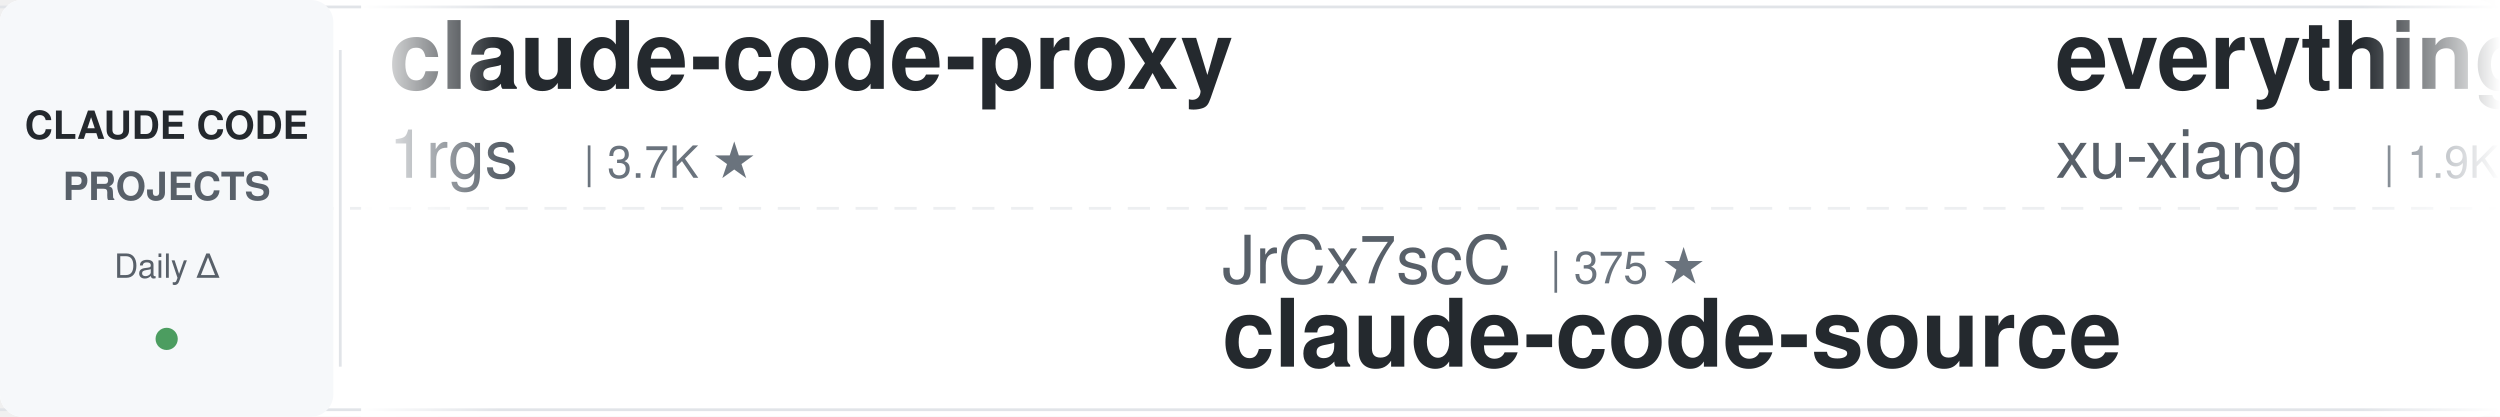
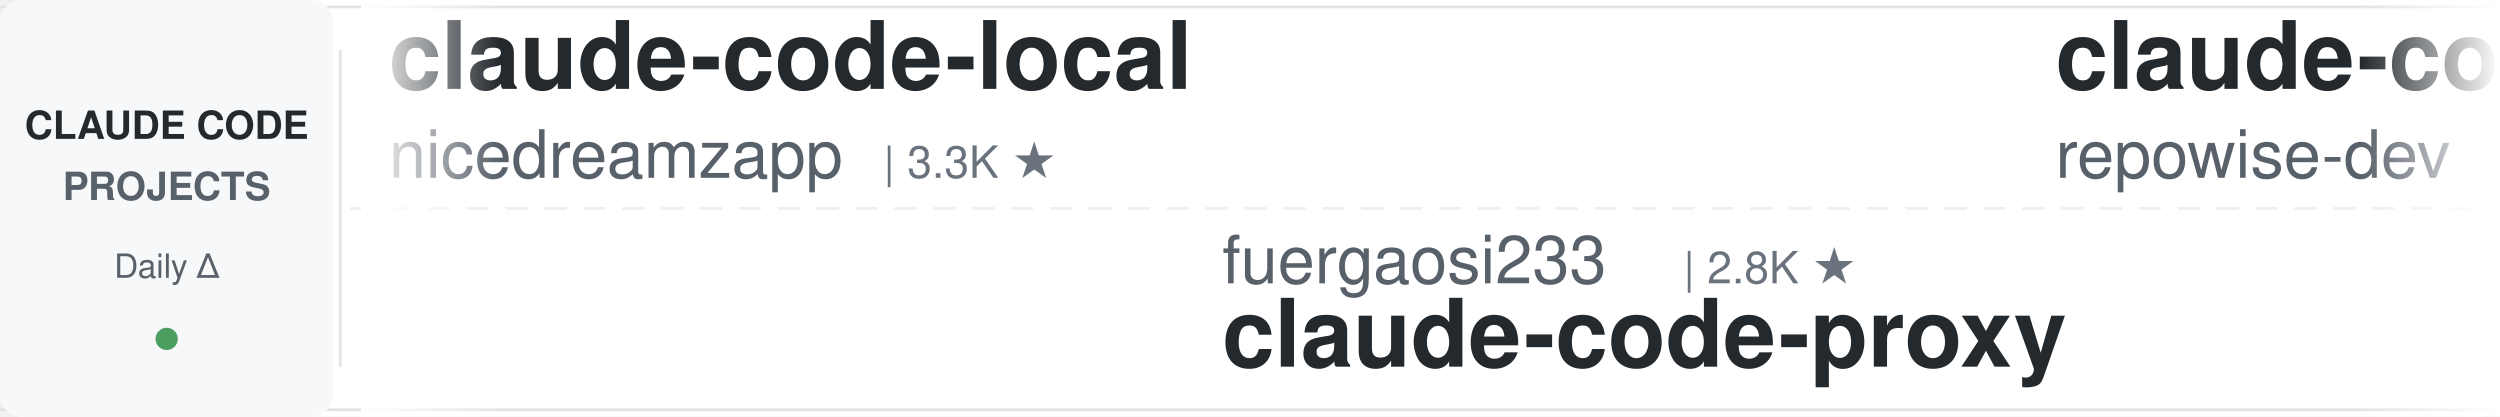
<svg xmlns="http://www.w3.org/2000/svg" width="900" height="150">
  <defs>
    <linearGradient id="leftFade" x1="0%" y1="0%" x2="100%" y2="0%">
      <stop offset="0%" style="stop-color:#ffffff;stop-opacity:1" />
      <stop offset="100%" style="stop-color:#ffffff;stop-opacity:0" />
    </linearGradient>
    <linearGradient id="rightFade" x1="0%" y1="0%" x2="100%" y2="0%">
      <stop offset="0%" style="stop-color:#ffffff;stop-opacity:0" />
      <stop offset="100%" style="stop-color:#ffffff;stop-opacity:1" />
    </linearGradient>
  </defs>
  <rect width="900" height="150" fill="#ffffff" rx="8" />
  <rect x="0" y="2" width="900" height="1" fill="#e1e4e8" />
  <rect x="0" y="147" width="900" height="1" fill="#e1e4e8" />
  <line x1="0" y1="75" x2="900" y2="75" stroke="#e1e4e8" stroke-width="1" stroke-dasharray="8 6" opacity="0.6" />
  <rect x="0" y="0" width="120" height="150" fill="#f6f8fa" rx="8" />
  <text x="60" y="50" font-family="-apple-system, BlinkMacSystemFont, 'Segoe UI', Helvetica, Arial, sans-serif" font-size="14" font-weight="600" fill="#24292e" text-anchor="middle">CLAUDE CODE</text>
  <text x="60" y="72" font-family="-apple-system, BlinkMacSystemFont, 'Segoe UI', Helvetica, Arial, sans-serif" font-size="14" font-weight="600" fill="#586069" text-anchor="middle">PROJECTS</text>
  <text x="60" y="100" font-family="-apple-system, BlinkMacSystemFont, 'Segoe UI', Helvetica, Arial, sans-serif" font-size="12" font-weight="500" fill="#586069" text-anchor="middle">Daily Δ</text>
  <circle cx="60" cy="122" r="4" fill="#22863a" opacity="0.8" />
  <rect x="122" y="18" width="1" height="114" fill="#e1e4e8" />
  <clipPath id="tickerClip">
    <rect x="130" y="0" width="770" height="150" />
  </clipPath>
  <g clip-path="url(#tickerClip)">
    <g id="tickerItems">
      <animateTransform attributeName="transform" attributeType="XML" type="translate" from="0 0" to="-3000 0" dur="54s" repeatCount="indefinite" />
      <g transform="translate(0, 0)">
-         <text x="140" y="32" font-family="-apple-system, BlinkMacSystemFont, 'Segoe UI', Helvetica, Arial, sans-serif" font-size="34" font-weight="600" fill="#24292e">claude-code-proxy</text>
-         <text x="140" y="64" font-family="-apple-system, BlinkMacSystemFont, 'Segoe UI', Helvetica, Arial, sans-serif" font-size="24" font-weight="400" fill="#586069">1rgs</text>
-         <text x="210" y="64" font-family="-apple-system, BlinkMacSystemFont, 'Segoe UI', Helvetica, Arial, sans-serif" font-size="16" font-weight="500" fill="#6a737d">| 3.7K ★</text>
+         <text x="140" y="32" font-family="-apple-system, BlinkMacSystemFont, 'Segoe UI', Helvetica, Arial, sans-serif" font-size="34" font-weight="600" fill="#24292e">claude-code-local</text>
+         <text x="140" y="64" font-family="-apple-system, BlinkMacSystemFont, 'Segoe UI', Helvetica, Arial, sans-serif" font-size="24" font-weight="400" fill="#586069">nicedreamzapp</text>
+         <text x="318" y="64" font-family="-apple-system, BlinkMacSystemFont, 'Segoe UI', Helvetica, Arial, sans-serif" font-size="16" font-weight="500" fill="#6a737d">| 3.3K ★</text>
      </g>
      <g transform="translate(300, 0)">
+         <text x="140" y="102" font-family="-apple-system, BlinkMacSystemFont, 'Segoe UI', Helvetica, Arial, sans-serif" font-size="24" font-weight="400" fill="#586069">fuergaosi233</text>
+         <text x="306" y="102" font-family="-apple-system, BlinkMacSystemFont, 'Segoe UI', Helvetica, Arial, sans-serif" font-size="16" font-weight="500" fill="#6a737d">| 2.8K ★</text>
+         <text x="140" y="132" font-family="-apple-system, BlinkMacSystemFont, 'Segoe UI', Helvetica, Arial, sans-serif" font-size="34" font-weight="600" fill="#24292e">claude-code-proxy</text>
+       </g>
+       <g transform="translate(600, 0)">
+         <text x="140" y="32" font-family="-apple-system, BlinkMacSystemFont, 'Segoe UI', Helvetica, Arial, sans-serif" font-size="34" font-weight="600" fill="#24292e">claude-code-prompts</text>
+         <text x="140" y="64" font-family="-apple-system, BlinkMacSystemFont, 'Segoe UI', Helvetica, Arial, sans-serif" font-size="24" font-weight="400" fill="#586069">repowise-dev</text>
+         <text x="306" y="64" font-family="-apple-system, BlinkMacSystemFont, 'Segoe UI', Helvetica, Arial, sans-serif" font-size="16" font-weight="500" fill="#6a737d">| 1.2K ★</text>
+       </g>
+       <g transform="translate(900, 0)">
+         <text x="140" y="102" font-family="-apple-system, BlinkMacSystemFont, 'Segoe UI', Helvetica, Arial, sans-serif" font-size="24" font-weight="400" fill="#586069">multica-ai</text>
+         <text x="282" y="102" font-family="-apple-system, BlinkMacSystemFont, 'Segoe UI', Helvetica, Arial, sans-serif" font-size="16" font-weight="500" fill="#6a737d">| 209.4K ★</text>
+         <text x="140" y="132" font-family="-apple-system, BlinkMacSystemFont, 'Segoe UI', Helvetica, Arial, sans-serif" font-size="34" font-weight="600" fill="#24292e">andrej-karpathy-skills</text>
+       </g>
+       <g transform="translate(1200, 0)">
+         <text x="140" y="32" font-family="-apple-system, BlinkMacSystemFont, 'Segoe UI', Helvetica, Arial, sans-serif" font-size="34" font-weight="600" fill="#24292e">pi-vs-claude-code</text>
+         <text x="140" y="64" font-family="-apple-system, BlinkMacSystemFont, 'Segoe UI', Helvetica, Arial, sans-serif" font-size="24" font-weight="400" fill="#586069">disler</text>
+         <text x="234" y="64" font-family="-apple-system, BlinkMacSystemFont, 'Segoe UI', Helvetica, Arial, sans-serif" font-size="16" font-weight="500" fill="#6a737d">| 1.7K ★</text>
+       </g>
+       <g transform="translate(1500, 0)">
+         <text x="140" y="102" font-family="-apple-system, BlinkMacSystemFont, 'Segoe UI', Helvetica, Arial, sans-serif" font-size="24" font-weight="400" fill="#586069">simonw</text>
+         <text x="234" y="102" font-family="-apple-system, BlinkMacSystemFont, 'Segoe UI', Helvetica, Arial, sans-serif" font-size="16" font-weight="500" fill="#6a737d">| 1.7K ★</text>
+         <text x="140" y="132" font-family="-apple-system, BlinkMacSystemFont, 'Segoe UI', Helvetica, Arial, sans-serif" font-size="34" font-weight="600" fill="#24292e">claude-code-transcripts</text>
+       </g>
+       <g transform="translate(1800, 0)">
+         <text x="140" y="32" font-family="-apple-system, BlinkMacSystemFont, 'Segoe UI', Helvetica, Arial, sans-serif" font-size="34" font-weight="600" fill="#24292e">claude-code-video-toolki...</text>
+         <text x="140" y="64" font-family="-apple-system, BlinkMacSystemFont, 'Segoe UI', Helvetica, Arial, sans-serif" font-size="24" font-weight="400" fill="#586069">digitalsamba</text>
+         <text x="306" y="64" font-family="-apple-system, BlinkMacSystemFont, 'Segoe UI', Helvetica, Arial, sans-serif" font-size="16" font-weight="500" fill="#6a737d">| 2.0K ★</text>
+       </g>
+       <g transform="translate(2100, 0)">
+         <text x="140" y="102" font-family="-apple-system, BlinkMacSystemFont, 'Segoe UI', Helvetica, Arial, sans-serif" font-size="24" font-weight="400" fill="#586069">Windy3f3f3f3f</text>
+         <text x="318" y="102" font-family="-apple-system, BlinkMacSystemFont, 'Segoe UI', Helvetica, Arial, sans-serif" font-size="16" font-weight="500" fill="#6a737d">| 2.6K ★</text>
+         <text x="140" y="132" font-family="-apple-system, BlinkMacSystemFont, 'Segoe UI', Helvetica, Arial, sans-serif" font-size="34" font-weight="600" fill="#24292e">claude-code-from-scratch</text>
+       </g>
+       <g transform="translate(2400, 0)">
+         <text x="140" y="32" font-family="-apple-system, BlinkMacSystemFont, 'Segoe UI', Helvetica, Arial, sans-serif" font-size="34" font-weight="600" fill="#24292e">my-claude-code-setup</text>
+         <text x="140" y="64" font-family="-apple-system, BlinkMacSystemFont, 'Segoe UI', Helvetica, Arial, sans-serif" font-size="24" font-weight="400" fill="#586069">centminmod</text>
+         <text x="282" y="64" font-family="-apple-system, BlinkMacSystemFont, 'Segoe UI', Helvetica, Arial, sans-serif" font-size="16" font-weight="500" fill="#6a737d">| 2.6K ★</text>
+       </g>
+       <g transform="translate(2700, 0)">
        <text x="140" y="102" font-family="-apple-system, BlinkMacSystemFont, 'Segoe UI', Helvetica, Arial, sans-serif" font-size="24" font-weight="400" fill="#586069">JrCx7scC</text>
        <text x="258" y="102" font-family="-apple-system, BlinkMacSystemFont, 'Segoe UI', Helvetica, Arial, sans-serif" font-size="16" font-weight="500" fill="#6a737d">| 375 ★</text>
        <text x="140" y="132" font-family="-apple-system, BlinkMacSystemFont, 'Segoe UI', Helvetica, Arial, sans-serif" font-size="34" font-weight="600" fill="#24292e">claude-code-source</text>
      </g>
-       <g transform="translate(600, 0)">
-         <text x="140" y="32" font-family="-apple-system, BlinkMacSystemFont, 'Segoe UI', Helvetica, Arial, sans-serif" font-size="34" font-weight="600" fill="#24292e">everything-claude-code-z...</text>
-         <text x="140" y="64" font-family="-apple-system, BlinkMacSystemFont, 'Segoe UI', Helvetica, Arial, sans-serif" font-size="24" font-weight="400" fill="#586069">xu-xiang</text>
-         <text x="258" y="64" font-family="-apple-system, BlinkMacSystemFont, 'Segoe UI', Helvetica, Arial, sans-serif" font-size="16" font-weight="500" fill="#6a737d">| 1.9K ★</text>
-       </g>
-       <g transform="translate(900, 0)">
-         <text x="140" y="102" font-family="-apple-system, BlinkMacSystemFont, 'Segoe UI', Helvetica, Arial, sans-serif" font-size="24" font-weight="400" fill="#586069">luyao618</text>
-         <text x="258" y="102" font-family="-apple-system, BlinkMacSystemFont, 'Segoe UI', Helvetica, Arial, sans-serif" font-size="16" font-weight="500" fill="#6a737d">| 1.7K ★</text>
-         <text x="140" y="132" font-family="-apple-system, BlinkMacSystemFont, 'Segoe UI', Helvetica, Arial, sans-serif" font-size="34" font-weight="600" fill="#24292e">Claude-Code-Source-Study</text>
-       </g>
-       <g transform="translate(1200, 0)">
-         <text x="140" y="32" font-family="-apple-system, BlinkMacSystemFont, 'Segoe UI', Helvetica, Arial, sans-serif" font-size="34" font-weight="600" fill="#24292e">claude-code-source</text>
-         <text x="140" y="64" font-family="-apple-system, BlinkMacSystemFont, 'Segoe UI', Helvetica, Arial, sans-serif" font-size="24" font-weight="400" fill="#586069">AprilNEA</text>
-         <text x="258" y="64" font-family="-apple-system, BlinkMacSystemFont, 'Segoe UI', Helvetica, Arial, sans-serif" font-size="16" font-weight="500" fill="#6a737d">| 392 ★</text>
-       </g>
-       <g transform="translate(1500, 0)">
-         <text x="140" y="102" font-family="-apple-system, BlinkMacSystemFont, 'Segoe UI', Helvetica, Arial, sans-serif" font-size="24" font-weight="400" fill="#586069">shareAI-lab</text>
-         <text x="294" y="102" font-family="-apple-system, BlinkMacSystemFont, 'Segoe UI', Helvetica, Arial, sans-serif" font-size="16" font-weight="500" fill="#6a737d">| 75.8K ★</text>
-         <text x="140" y="132" font-family="-apple-system, BlinkMacSystemFont, 'Segoe UI', Helvetica, Arial, sans-serif" font-size="34" font-weight="600" fill="#24292e">learn-claude-code</text>
-       </g>
-       <g transform="translate(1800, 0)">
-         <text x="140" y="32" font-family="-apple-system, BlinkMacSystemFont, 'Segoe UI', Helvetica, Arial, sans-serif" font-size="34" font-weight="600" fill="#24292e">everything-claude-code</text>
-         <text x="140" y="64" font-family="-apple-system, BlinkMacSystemFont, 'Segoe UI', Helvetica, Arial, sans-serif" font-size="24" font-weight="400" fill="#586069">WorldFlowAI</text>
-         <text x="294" y="64" font-family="-apple-system, BlinkMacSystemFont, 'Segoe UI', Helvetica, Arial, sans-serif" font-size="16" font-weight="500" fill="#6a737d">| 1.9K ★</text>
-       </g>
-       <g transform="translate(2100, 0)">
-         <text x="140" y="102" font-family="-apple-system, BlinkMacSystemFont, 'Segoe UI', Helvetica, Arial, sans-serif" font-size="24" font-weight="400" fill="#586069">Yeachan-Heo</text>
-         <text x="294" y="102" font-family="-apple-system, BlinkMacSystemFont, 'Segoe UI', Helvetica, Arial, sans-serif" font-size="16" font-weight="500" fill="#6a737d">| 38.9K ★</text>
-         <text x="140" y="132" font-family="-apple-system, BlinkMacSystemFont, 'Segoe UI', Helvetica, Arial, sans-serif" font-size="34" font-weight="600" fill="#24292e">oh-my-claudecode</text>
-       </g>
-       <g transform="translate(2400, 0)">
-         <text x="140" y="32" font-family="-apple-system, BlinkMacSystemFont, 'Segoe UI', Helvetica, Arial, sans-serif" font-size="34" font-weight="600" fill="#24292e">Auto-claude-code-researc...</text>
-         <text x="140" y="64" font-family="-apple-system, BlinkMacSystemFont, 'Segoe UI', Helvetica, Arial, sans-serif" font-size="24" font-weight="400" fill="#586069">wanshuiyin</text>
-         <text x="282" y="64" font-family="-apple-system, BlinkMacSystemFont, 'Segoe UI', Helvetica, Arial, sans-serif" font-size="16" font-weight="500" fill="#6a737d">| 15.6K ★</text>
-       </g>
-       <g transform="translate(2700, 0)">
-         <text x="140" y="102" font-family="-apple-system, BlinkMacSystemFont, 'Segoe UI', Helvetica, Arial, sans-serif" font-size="24" font-weight="400" fill="#586069">RichardAtCT</text>
-         <text x="294" y="102" font-family="-apple-system, BlinkMacSystemFont, 'Segoe UI', Helvetica, Arial, sans-serif" font-size="16" font-weight="500" fill="#6a737d">| 2.8K ★</text>
-         <text x="140" y="132" font-family="-apple-system, BlinkMacSystemFont, 'Segoe UI', Helvetica, Arial, sans-serif" font-size="34" font-weight="600" fill="#24292e">claude-code-telegram</text>
-       </g>
      <g transform="translate(3000, 0)">
-         <text x="140" y="32" font-family="-apple-system, BlinkMacSystemFont, 'Segoe UI', Helvetica, Arial, sans-serif" font-size="34" font-weight="600" fill="#24292e">claude-code-proxy</text>
-         <text x="140" y="64" font-family="-apple-system, BlinkMacSystemFont, 'Segoe UI', Helvetica, Arial, sans-serif" font-size="24" font-weight="400" fill="#586069">1rgs</text>
-         <text x="210" y="64" font-family="-apple-system, BlinkMacSystemFont, 'Segoe UI', Helvetica, Arial, sans-serif" font-size="16" font-weight="500" fill="#6a737d">| 3.7K ★</text>
+         <text x="140" y="32" font-family="-apple-system, BlinkMacSystemFont, 'Segoe UI', Helvetica, Arial, sans-serif" font-size="34" font-weight="600" fill="#24292e">claude-code-local</text>
+         <text x="140" y="64" font-family="-apple-system, BlinkMacSystemFont, 'Segoe UI', Helvetica, Arial, sans-serif" font-size="24" font-weight="400" fill="#586069">nicedreamzapp</text>
+         <text x="318" y="64" font-family="-apple-system, BlinkMacSystemFont, 'Segoe UI', Helvetica, Arial, sans-serif" font-size="16" font-weight="500" fill="#6a737d">| 3.3K ★</text>
      </g>
      <g transform="translate(3300, 0)">
-         <text x="140" y="102" font-family="-apple-system, BlinkMacSystemFont, 'Segoe UI', Helvetica, Arial, sans-serif" font-size="24" font-weight="400" fill="#586069">JrCx7scC</text>
-         <text x="258" y="102" font-family="-apple-system, BlinkMacSystemFont, 'Segoe UI', Helvetica, Arial, sans-serif" font-size="16" font-weight="500" fill="#6a737d">| 375 ★</text>
-         <text x="140" y="132" font-family="-apple-system, BlinkMacSystemFont, 'Segoe UI', Helvetica, Arial, sans-serif" font-size="34" font-weight="600" fill="#24292e">claude-code-source</text>
+         <text x="140" y="102" font-family="-apple-system, BlinkMacSystemFont, 'Segoe UI', Helvetica, Arial, sans-serif" font-size="24" font-weight="400" fill="#586069">fuergaosi233</text>
+         <text x="306" y="102" font-family="-apple-system, BlinkMacSystemFont, 'Segoe UI', Helvetica, Arial, sans-serif" font-size="16" font-weight="500" fill="#6a737d">| 2.8K ★</text>
+         <text x="140" y="132" font-family="-apple-system, BlinkMacSystemFont, 'Segoe UI', Helvetica, Arial, sans-serif" font-size="34" font-weight="600" fill="#24292e">claude-code-proxy</text>
      </g>
      <g transform="translate(3600, 0)">
-         <text x="140" y="32" font-family="-apple-system, BlinkMacSystemFont, 'Segoe UI', Helvetica, Arial, sans-serif" font-size="34" font-weight="600" fill="#24292e">everything-claude-code-z...</text>
-         <text x="140" y="64" font-family="-apple-system, BlinkMacSystemFont, 'Segoe UI', Helvetica, Arial, sans-serif" font-size="24" font-weight="400" fill="#586069">xu-xiang</text>
-         <text x="258" y="64" font-family="-apple-system, BlinkMacSystemFont, 'Segoe UI', Helvetica, Arial, sans-serif" font-size="16" font-weight="500" fill="#6a737d">| 1.9K ★</text>
+         <text x="140" y="32" font-family="-apple-system, BlinkMacSystemFont, 'Segoe UI', Helvetica, Arial, sans-serif" font-size="34" font-weight="600" fill="#24292e">claude-code-prompts</text>
+         <text x="140" y="64" font-family="-apple-system, BlinkMacSystemFont, 'Segoe UI', Helvetica, Arial, sans-serif" font-size="24" font-weight="400" fill="#586069">repowise-dev</text>
+         <text x="306" y="64" font-family="-apple-system, BlinkMacSystemFont, 'Segoe UI', Helvetica, Arial, sans-serif" font-size="16" font-weight="500" fill="#6a737d">| 1.2K ★</text>
      </g>
      <g transform="translate(3900, 0)">
-         <text x="140" y="102" font-family="-apple-system, BlinkMacSystemFont, 'Segoe UI', Helvetica, Arial, sans-serif" font-size="24" font-weight="400" fill="#586069">luyao618</text>
-         <text x="258" y="102" font-family="-apple-system, BlinkMacSystemFont, 'Segoe UI', Helvetica, Arial, sans-serif" font-size="16" font-weight="500" fill="#6a737d">| 1.7K ★</text>
-         <text x="140" y="132" font-family="-apple-system, BlinkMacSystemFont, 'Segoe UI', Helvetica, Arial, sans-serif" font-size="34" font-weight="600" fill="#24292e">Claude-Code-Source-Study</text>
+         <text x="140" y="102" font-family="-apple-system, BlinkMacSystemFont, 'Segoe UI', Helvetica, Arial, sans-serif" font-size="24" font-weight="400" fill="#586069">multica-ai</text>
+         <text x="282" y="102" font-family="-apple-system, BlinkMacSystemFont, 'Segoe UI', Helvetica, Arial, sans-serif" font-size="16" font-weight="500" fill="#6a737d">| 209.4K ★</text>
+         <text x="140" y="132" font-family="-apple-system, BlinkMacSystemFont, 'Segoe UI', Helvetica, Arial, sans-serif" font-size="34" font-weight="600" fill="#24292e">andrej-karpathy-skills</text>
      </g>
    </g>
  </g>
  <rect x="130" y="0" width="50" height="150" fill="url(#leftFade)" />
  <rect x="850" y="0" width="50" height="150" fill="url(#rightFade)" />
</svg>
